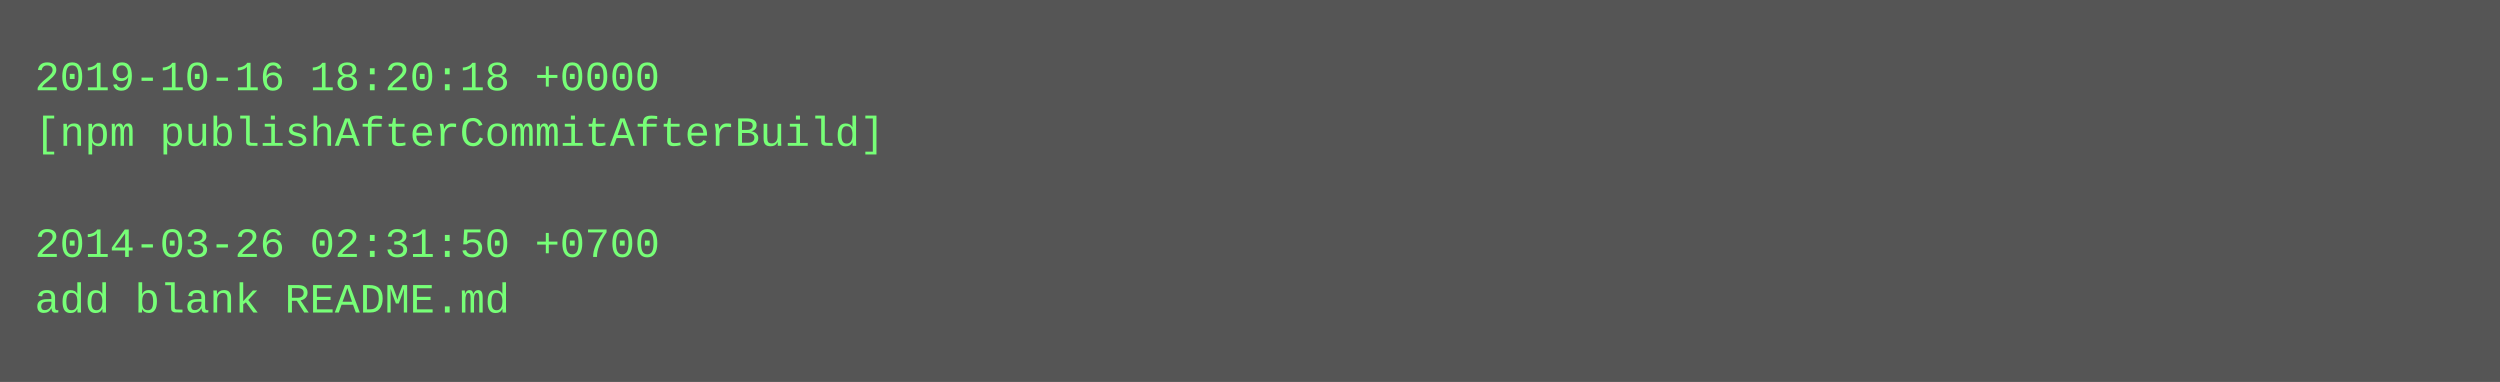
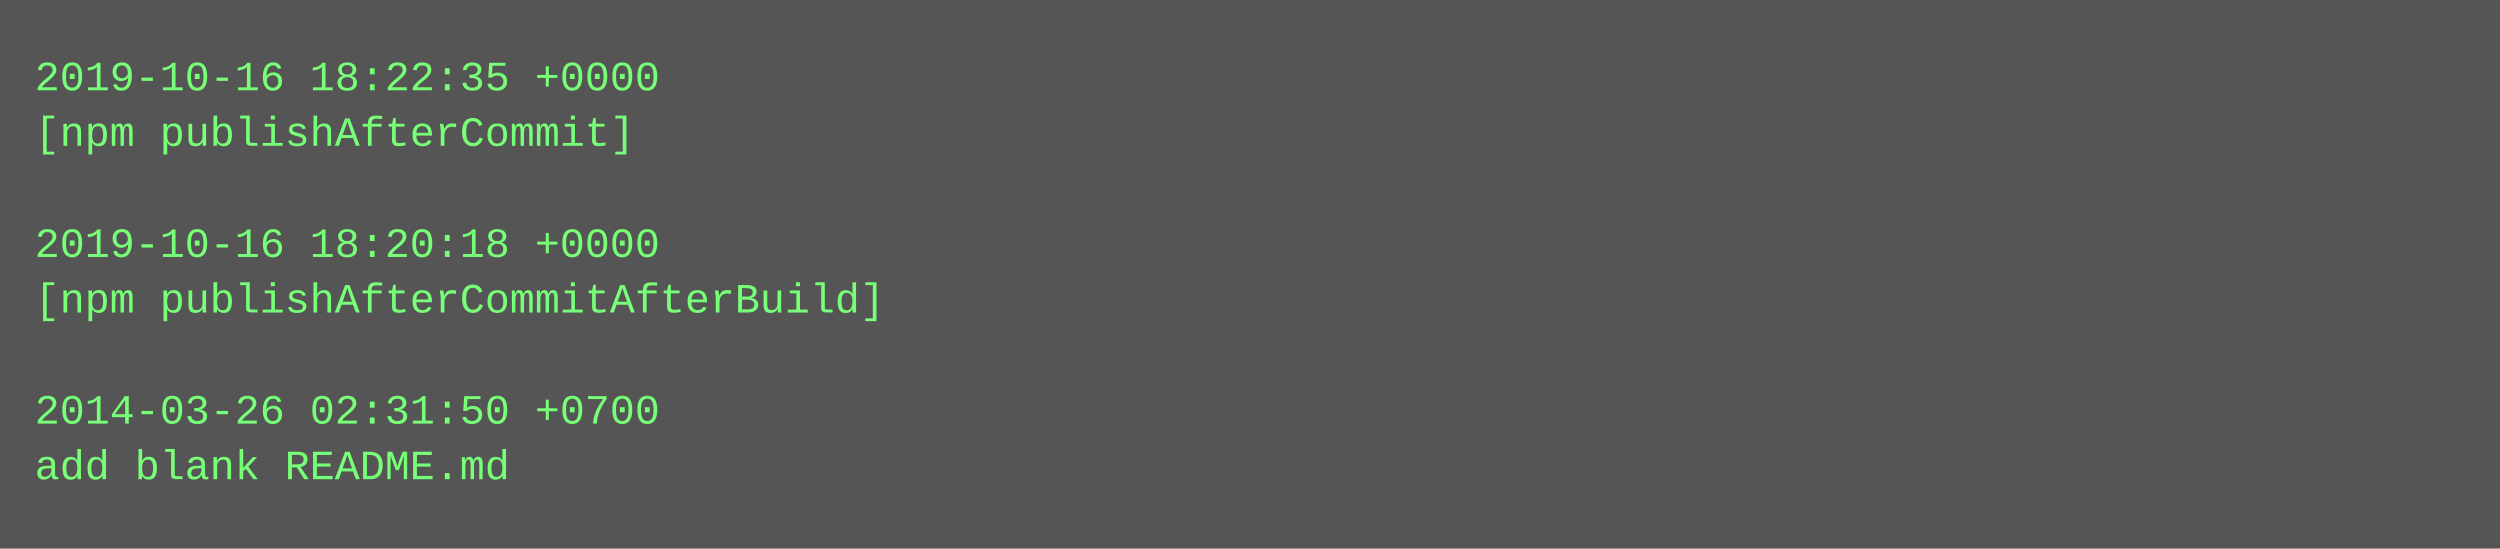
- <svg xmlns="http://www.w3.org/2000/svg" height="110" width="720">
-   <rect height="110" fill="#555" width="720" />
+ <svg xmlns="http://www.w3.org/2000/svg" height="158" width="720">
+   <rect height="158" fill="#555" width="720" />
  <text fill="#7f7" font-family="Courier New" font-size="12" xml:space="preserve">
-     <tspan x="10" y="26">2019-10-16 18:20:18 +0000</tspan>
-     <tspan x="10" y="42">[npm publishAfterCommitAfterBuild]</tspan>
+     <tspan x="10" y="26">2019-10-16 18:22:35 +0000</tspan>
+     <tspan x="10" y="42">[npm publishAfterCommit]</tspan>
    <tspan x="10" y="58" />
-     <tspan x="10" y="74">2014-03-26 02:31:50 +0700</tspan>
-     <tspan x="10" y="90">add blank README.md</tspan>
+     <tspan x="10" y="74">2019-10-16 18:20:18 +0000</tspan>
+     <tspan x="10" y="90">[npm publishAfterCommitAfterBuild]</tspan>
+     <tspan x="10" y="106" />
+     <tspan x="10" y="122">2014-03-26 02:31:50 +0700</tspan>
+     <tspan x="10" y="138">add blank README.md</tspan>
  </text>
</svg>
